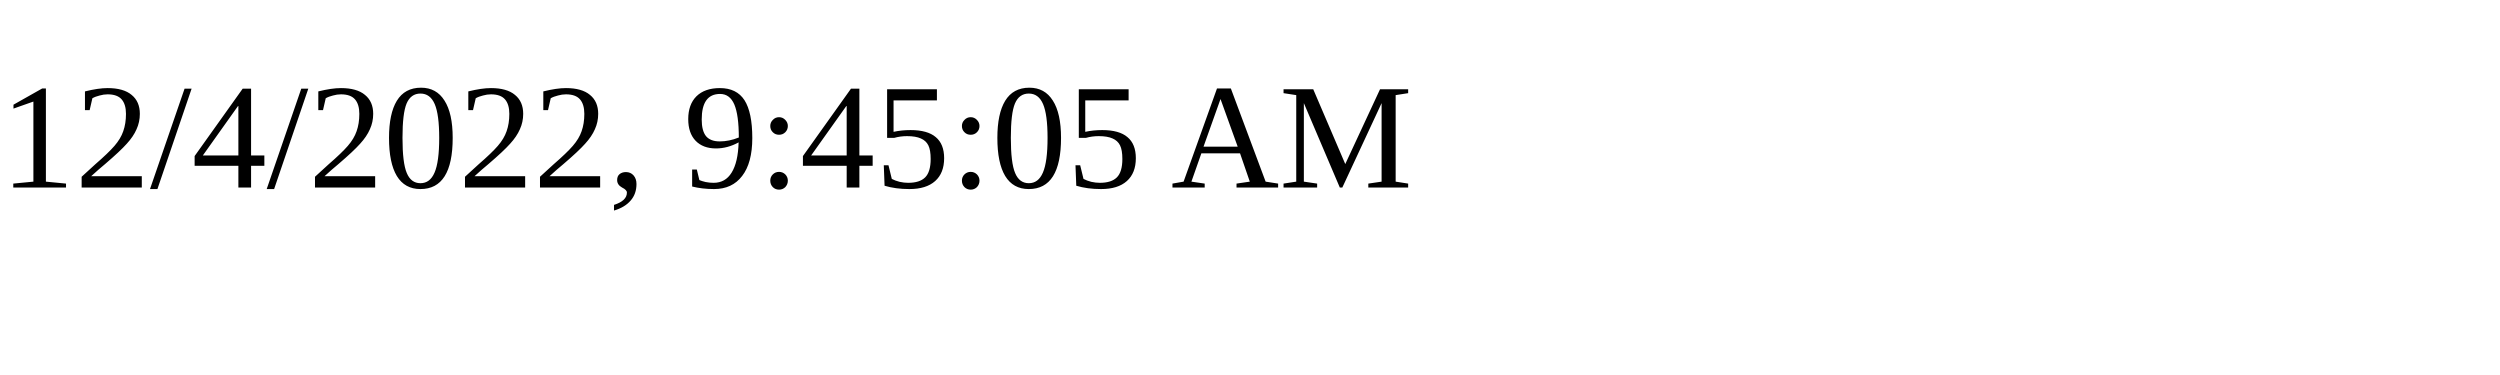
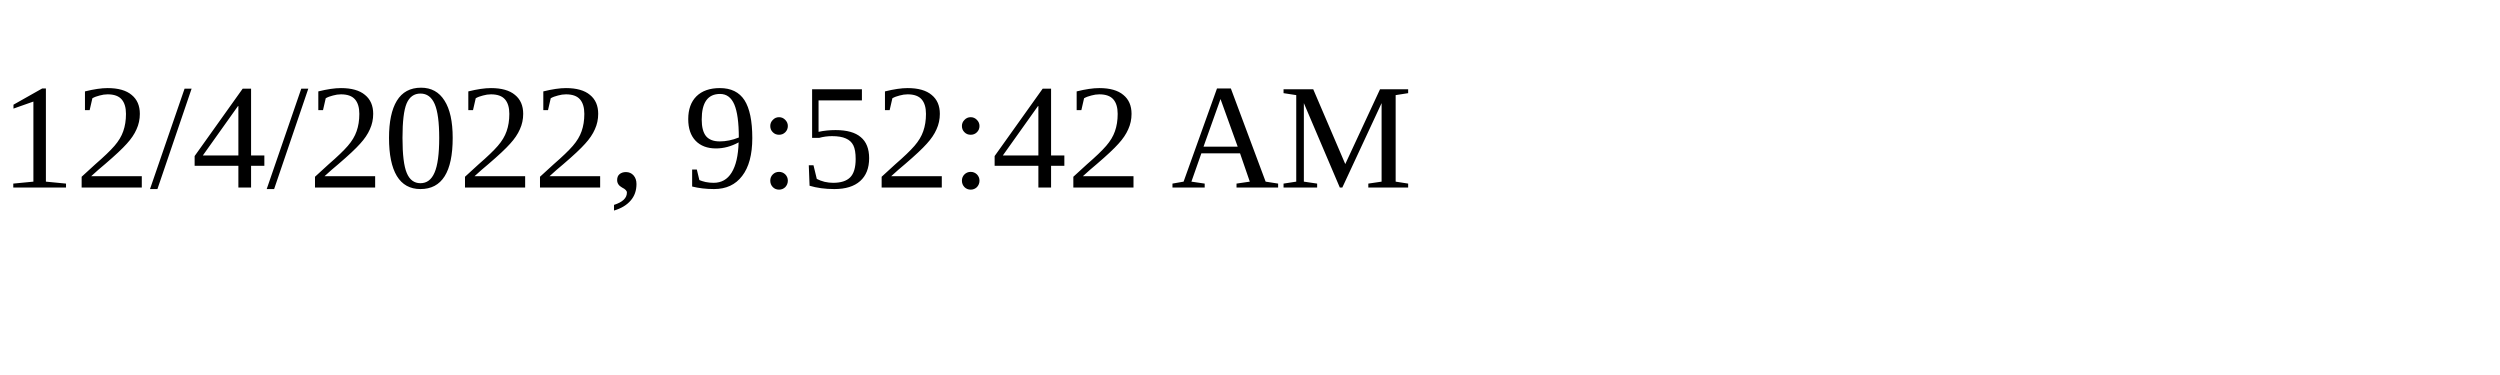
<svg xmlns="http://www.w3.org/2000/svg" height="30" width="200">
-   <text x="0" y="15">12/4/2022, 9:45:05 AM</text>
+   <text x="0" y="15">12/4/2022, 9:52:42 AM</text>
</svg>
